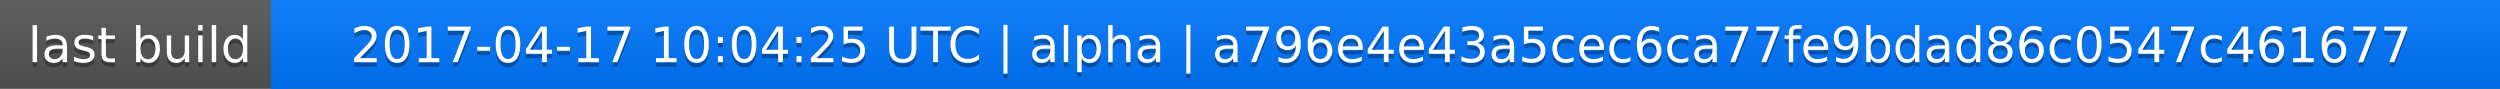
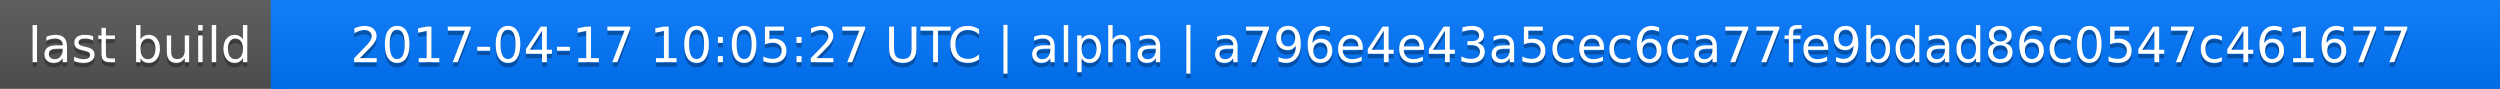
<svg xmlns="http://www.w3.org/2000/svg" width="563" height="20">
  <linearGradient id="a" x2="0" y2="100%">
    <stop offset="0" stop-color="#bbb" stop-opacity=".1" />
    <stop offset="1" stop-opacity=".1" />
  </linearGradient>
  <rect rx="0" width="563" height="20" fill="#555" />
  <rect rx="0" x="61" width="502" height="20" fill="#07f" />
  <path fill="#07f" d="M61 0h4v20h-4z" />
  <rect rx="0" width="563" height="20" fill="url(#a)" />
  <g fill="#fff" text-anchor="middle" font-family="DejaVu Sans,Verdana,Geneva,sans-serif" font-size="11">
    <text x="31.5" y="15" fill="#010101" fill-opacity=".3">last build</text>
    <text x="31.5" y="14">last build</text>
-     <text x="311" y="15" fill="#010101" fill-opacity=".3">2017-04-17 10:04:25 UTC | alpha | a796e4e43a5cec6ca77fe9bdad86c0547c461677</text>
-     <text x="311" y="14">2017-04-17 10:04:25 UTC | alpha | a796e4e43a5cec6ca77fe9bdad86c0547c461677</text>
+     <text x="311" y="15" fill="#010101" fill-opacity=".3">2017-04-17 10:05:27 UTC | alpha | a796e4e43a5cec6ca77fe9bdad86c0547c461677</text>
+     <text x="311" y="14">2017-04-17 10:05:27 UTC | alpha | a796e4e43a5cec6ca77fe9bdad86c0547c461677</text>
  </g>
</svg>
